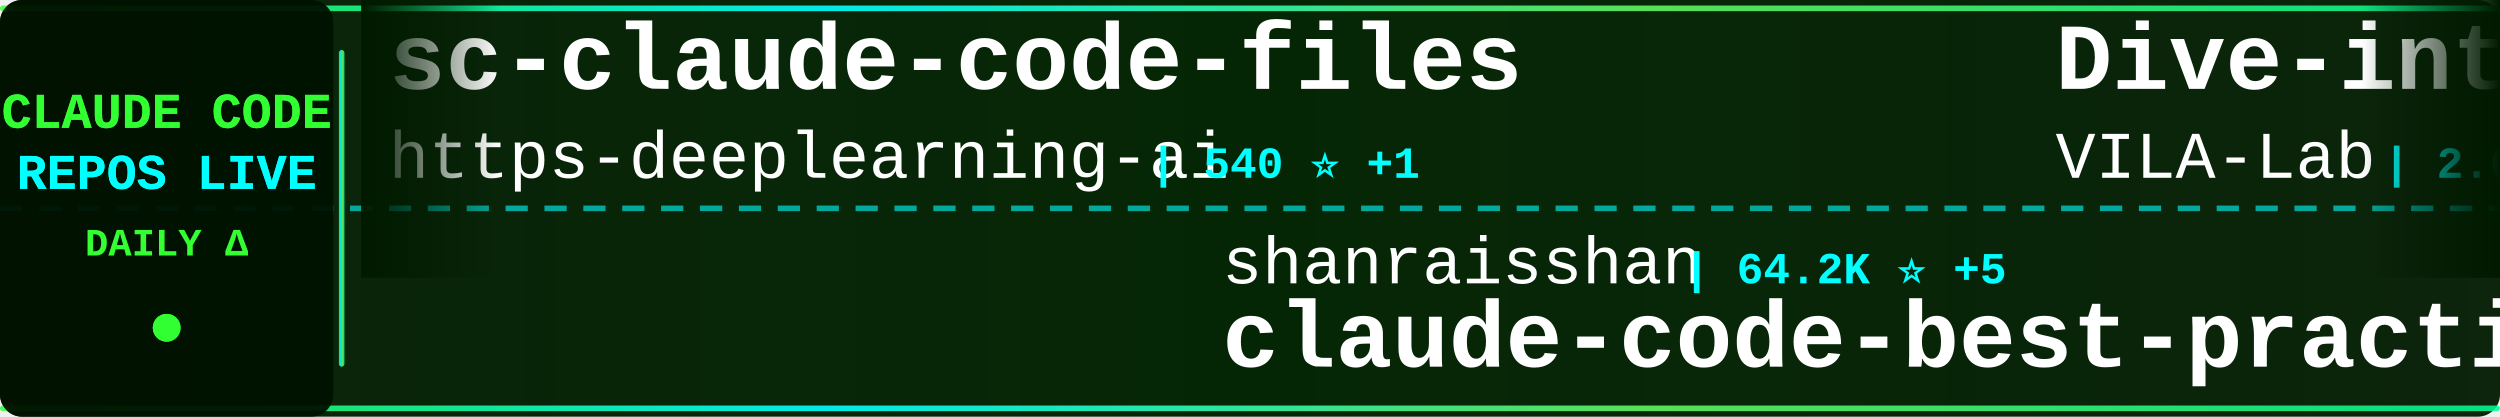
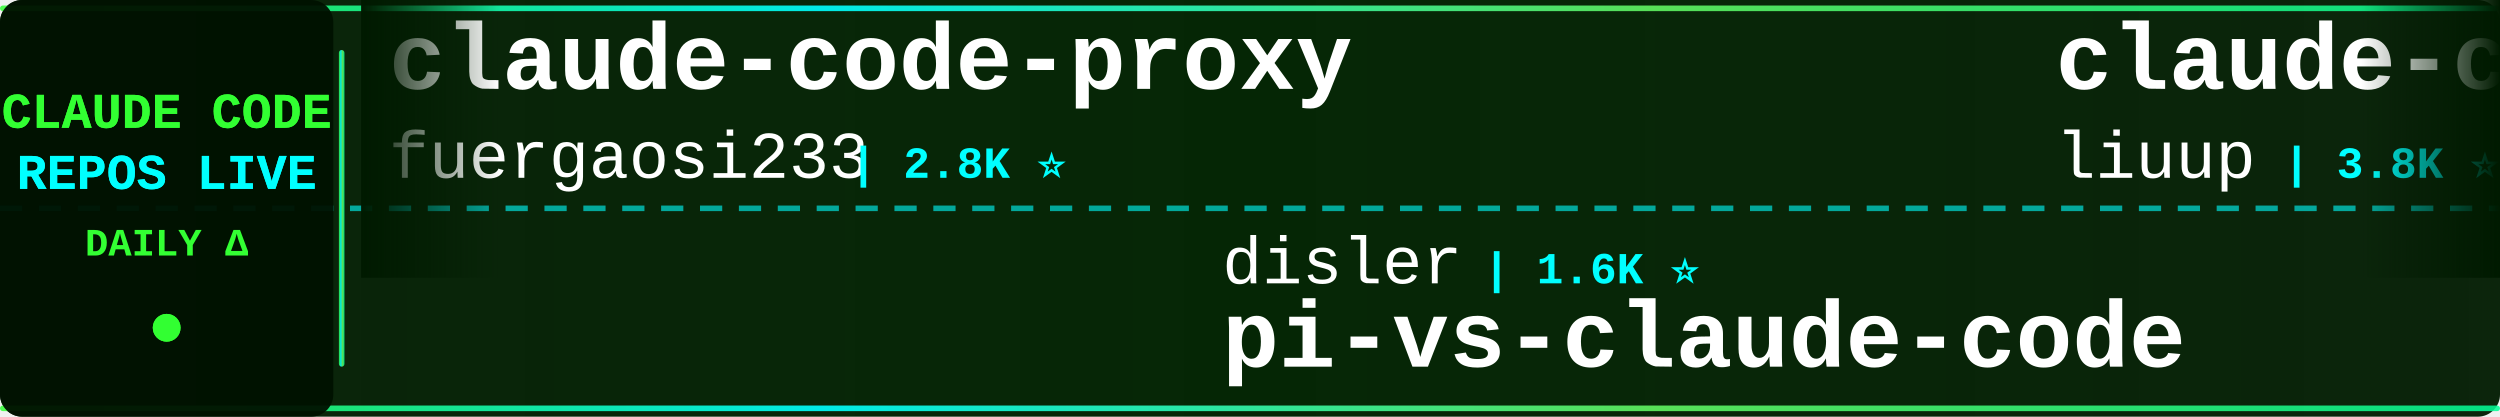
<svg xmlns="http://www.w3.org/2000/svg" width="900" height="150">
  <defs>
    <linearGradient id="tickerBg" x1="0%" y1="0%" x2="100%" y2="0%">
      <stop offset="0%" style="stop-color:#001a00;stop-opacity:0.95" />
      <stop offset="50%" style="stop-color:#002200;stop-opacity:0.98" />
      <stop offset="100%" style="stop-color:#001a00;stop-opacity:0.95" />
    </linearGradient>
    <linearGradient id="borderGrad" x1="0%" y1="0%" x2="100%" y2="0%">
      <stop offset="0%" style="stop-color:#33ff33;stop-opacity:0.85">
        <animate attributeName="stop-opacity" values="0.85;1;0.85" dur="2s" repeatCount="indefinite" />
      </stop>
      <stop offset="33%" style="stop-color:#00ffff;stop-opacity:0.9">
        <animate attributeName="stop-opacity" values="0.9;1;0.9" dur="2.2s" repeatCount="indefinite" />
      </stop>
      <stop offset="66%" style="stop-color:#66ff66;stop-opacity:0.85">
        <animate attributeName="stop-opacity" values="0.85;1;0.85" dur="1.8s" repeatCount="indefinite" />
      </stop>
      <stop offset="100%" style="stop-color:#00ff99;stop-opacity:0.85">
        <animate attributeName="stop-opacity" values="0.85;1;0.85" dur="2s" repeatCount="indefinite" />
      </stop>
    </linearGradient>
    <filter id="textGlow">
      <feGaussianBlur stdDeviation="0.1" result="coloredBlur" />
      <feMerge>
        <feMergeNode in="coloredBlur" />
        <feMergeNode in="SourceGraphic" />
      </feMerge>
    </filter>
    <filter id="metricGlow">
      <feGaussianBlur stdDeviation="0.2" result="coloredBlur" />
      <feMerge>
        <feMergeNode in="coloredBlur" />
        <feMergeNode in="SourceGraphic" />
      </feMerge>
    </filter>
    <linearGradient id="leftFade" x1="0%" y1="0%" x2="100%" y2="0%">
      <stop offset="0%" style="stop-color:#001a00;stop-opacity:1" />
      <stop offset="100%" style="stop-color:#001a00;stop-opacity:0" />
    </linearGradient>
    <linearGradient id="rightFade" x1="0%" y1="0%" x2="100%" y2="0%">
      <stop offset="0%" style="stop-color:#001a00;stop-opacity:0" />
      <stop offset="100%" style="stop-color:#001a00;stop-opacity:1" />
    </linearGradient>
  </defs>
  <rect width="900" height="150" fill="url(#tickerBg)" rx="8" />
  <rect x="0" y="2" width="900" height="2" fill="url(#borderGrad)" rx="1" />
  <rect x="0" y="146" width="900" height="2" fill="url(#borderGrad)" rx="1" />
  <line x1="0" y1="75" x2="900" y2="75" stroke="#00ffff" stroke-width="2" stroke-dasharray="8 6" opacity="0.6" />
  <rect x="0" y="0" width="120" height="150" fill="#001100" opacity="0.95" rx="8" />
  <text x="60" y="46" font-family="'Courier New', monospace" font-size="18" font-weight="bold" fill="#33ff33" text-anchor="middle" filter="url(#textGlow)">
    CLAUDE CODE
  </text>
  <text x="60" y="68" font-family="'Courier New', monospace" font-size="18" font-weight="bold" fill="#00ffff" text-anchor="middle" filter="url(#textGlow)">
    REPOS LIVE
  </text>
  <text x="60" y="92" font-family="'Courier New', monospace" font-size="14" font-weight="bold" fill="#33ff33" text-anchor="middle">
    DAILY Δ
  </text>
  <circle cx="60" cy="118" r="5" fill="#33ff33" filter="url(#metricGlow)">
    <animate attributeName="r" values="4;6;4" dur="1.5s" repeatCount="indefinite" />
    <animate attributeName="opacity" values="0.6;1;0.6" dur="1.5s" repeatCount="indefinite" />
  </circle>
  <rect x="122" y="18" width="2" height="114" fill="url(#borderGrad)" rx="1" />
  <clipPath id="tickerClip">
    <rect x="130" y="0" width="770" height="150" />
  </clipPath>
  <g clip-path="url(#tickerClip)">
    <g id="tickerItems">
      <animateTransform attributeName="transform" attributeType="XML" type="translate" from="0 0" to="-3000 0" dur="54s" repeatCount="indefinite" />
      <g transform="translate(0, 0)">
-         <text x="140" y="32" font-family="'Courier New', monospace" font-size="34" font-weight="bold" fill="#ffffff">sc-claude-code-files</text>
-         <text x="140" y="64" font-family="'Courier New', monospace" font-size="24" font-weight="normal" fill="#ffffff" opacity="1.0">https-deeplearning-ai</text>
-         <text x="414" y="64" font-family="'Courier New', monospace" font-size="16" font-weight="bold" fill="#00ffff"> | 540 ⭐ +1</text>
+         <text x="140" y="32" font-family="'Courier New', monospace" font-size="34" font-weight="bold" fill="#ffffff">claude-code-proxy</text>
+         <text x="140" y="64" font-family="'Courier New', monospace" font-size="24" font-weight="normal" fill="#ffffff" opacity="1.0">fuergaosi233</text>
+         <text x="306" y="64" font-family="'Courier New', monospace" font-size="16" font-weight="bold" fill="#00ffff"> | 2.8K ⭐</text>
      </g>
      <g transform="translate(300, 0)">
-         <text x="140" y="102" font-family="'Courier New', monospace" font-size="24" font-weight="normal" fill="#ffffff" opacity="1.0">shanraisshan</text>
-         <text x="306" y="102" font-family="'Courier New', monospace" font-size="16" font-weight="bold" fill="#00ffff"> | 64.2K ⭐ +5</text>
-         <text x="140" y="132" font-family="'Courier New', monospace" font-size="34" font-weight="bold" fill="#ffffff">claude-code-best-practic...</text>
+         <text x="140" y="102" font-family="'Courier New', monospace" font-size="24" font-weight="normal" fill="#ffffff" opacity="1.0">disler</text>
+         <text x="234" y="102" font-family="'Courier New', monospace" font-size="16" font-weight="bold" fill="#00ffff"> | 1.6K ⭐</text>
+         <text x="140" y="132" font-family="'Courier New', monospace" font-size="34" font-weight="bold" fill="#ffffff">pi-vs-claude-code</text>
      </g>
      <g transform="translate(600, 0)">
-         <text x="140" y="32" font-family="'Courier New', monospace" font-size="34" font-weight="bold" fill="#ffffff">Dive-into-Claude-Code</text>
-         <text x="140" y="64" font-family="'Courier New', monospace" font-size="24" font-weight="normal" fill="#ffffff" opacity="1.0">VILA-Lab</text>
-         <text x="258" y="64" font-family="'Courier New', monospace" font-size="16" font-weight="bold" fill="#00ffff"> | 2.0K ⭐ +2</text>
+         <text x="140" y="32" font-family="'Courier New', monospace" font-size="34" font-weight="bold" fill="#ffffff">claude-code-analysis</text>
+         <text x="140" y="64" font-family="'Courier New', monospace" font-size="24" font-weight="normal" fill="#ffffff" opacity="1.0">liuup</text>
+         <text x="222" y="64" font-family="'Courier New', monospace" font-size="16" font-weight="bold" fill="#00ffff"> | 3.8K ⭐ +1</text>
      </g>
      <g transform="translate(900, 0)">
-         <text x="140" y="102" font-family="'Courier New', monospace" font-size="24" font-weight="normal" fill="#ffffff" opacity="1.0">ChrisWiles</text>
-         <text x="282" y="102" font-family="'Courier New', monospace" font-size="16" font-weight="bold" fill="#00ffff"> | 6.0K ⭐</text>
-         <text x="140" y="132" font-family="'Courier New', monospace" font-size="34" font-weight="bold" fill="#ffffff">claude-code-showcase</text>
+         <text x="140" y="102" font-family="'Courier New', monospace" font-size="24" font-weight="normal" fill="#ffffff" opacity="1.0">pengchengneo</text>
+         <text x="306" y="102" font-family="'Courier New', monospace" font-size="16" font-weight="bold" fill="#00ffff"> | 1.7K ⭐</text>
+         <text x="140" y="132" font-family="'Courier New', monospace" font-size="34" font-weight="bold" fill="#ffffff">Claude-Code</text>
      </g>
      <g transform="translate(1200, 0)">
-         <text x="140" y="32" font-family="'Courier New', monospace" font-size="34" font-weight="bold" fill="#ffffff">ClaudeCodeAgents</text>
-         <text x="140" y="64" font-family="'Courier New', monospace" font-size="24" font-weight="normal" fill="#ffffff" opacity="1.0">darcyegb</text>
-         <text x="258" y="64" font-family="'Courier New', monospace" font-size="16" font-weight="bold" fill="#00ffff"> | 757 ⭐</text>
+         <text x="140" y="32" font-family="'Courier New', monospace" font-size="34" font-weight="bold" fill="#ffffff">Claude-code</text>
+         <text x="140" y="64" font-family="'Courier New', monospace" font-size="24" font-weight="normal" fill="#ffffff" opacity="1.0">zstmfhy</text>
+         <text x="246" y="64" font-family="'Courier New', monospace" font-size="16" font-weight="bold" fill="#00ffff"> | 190 ⭐</text>
      </g>
      <g transform="translate(1500, 0)">
-         <text x="140" y="102" font-family="'Courier New', monospace" font-size="24" font-weight="normal" fill="#ffffff" opacity="1.0">AICoderTudou</text>
-         <text x="306" y="102" font-family="'Courier New', monospace" font-size="16" font-weight="bold" fill="#00ffff"> | 497 ⭐</text>
-         <text x="140" y="132" font-family="'Courier New', monospace" font-size="34" font-weight="bold" fill="#ffffff">claude-code-tudou</text>
+         <text x="140" y="102" font-family="'Courier New', monospace" font-size="24" font-weight="normal" fill="#ffffff" opacity="1.0">luyao618</text>
+         <text x="258" y="102" font-family="'Courier New', monospace" font-size="16" font-weight="bold" fill="#00ffff"> | 1.7K ⭐ +1</text>
+         <text x="140" y="132" font-family="'Courier New', monospace" font-size="34" font-weight="bold" fill="#ffffff">Claude-Code-Source-Study</text>
      </g>
      <g transform="translate(1800, 0)">
-         <text x="140" y="32" font-family="'Courier New', monospace" font-size="34" font-weight="bold" fill="#ffffff">claude-code-source-code-...</text>
-         <text x="140" y="64" font-family="'Courier New', monospace" font-size="24" font-weight="normal" fill="#ffffff" opacity="1.0">ghuntley</text>
-         <text x="258" y="64" font-family="'Courier New', monospace" font-size="16" font-weight="bold" fill="#00ffff"> | 989 ⭐</text>
+         <text x="140" y="32" font-family="'Courier New', monospace" font-size="34" font-weight="bold" fill="#ffffff">Claude-Code-Game-Studios</text>
+         <text x="140" y="64" font-family="'Courier New', monospace" font-size="24" font-weight="normal" fill="#ffffff" opacity="1.0">Donchitos</text>
+         <text x="270" y="64" font-family="'Courier New', monospace" font-size="16" font-weight="bold" fill="#00ffff"> | 23.7K ⭐ +3</text>
      </g>
      <g transform="translate(2100, 0)">
-         <text x="140" y="102" font-family="'Courier New', monospace" font-size="24" font-weight="normal" fill="#ffffff" opacity="1.0">Piebald-AI</text>
-         <text x="282" y="102" font-family="'Courier New', monospace" font-size="16" font-weight="bold" fill="#00ffff"> | 12.2K ⭐</text>
-         <text x="140" y="132" font-family="'Courier New', monospace" font-size="34" font-weight="bold" fill="#ffffff">claude-code-system-promp...</text>
+         <text x="140" y="102" font-family="'Courier New', monospace" font-size="24" font-weight="normal" fill="#ffffff" opacity="1.0">shareAI-lab</text>
+         <text x="294" y="102" font-family="'Courier New', monospace" font-size="16" font-weight="bold" fill="#00ffff"> | 73.6K ⭐ +15</text>
+         <text x="140" y="132" font-family="'Courier New', monospace" font-size="34" font-weight="bold" fill="#ffffff">learn-claude-code</text>
      </g>
      <g transform="translate(2400, 0)">
-         <text x="140" y="32" font-family="'Courier New', monospace" font-size="34" font-weight="bold" fill="#ffffff">claude-code-workflows</text>
-         <text x="140" y="64" font-family="'Courier New', monospace" font-size="24" font-weight="normal" fill="#ffffff" opacity="1.0">OneRedOak</text>
-         <text x="270" y="64" font-family="'Courier New', monospace" font-size="16" font-weight="bold" fill="#00ffff"> | 3.9K ⭐</text>
+         <text x="140" y="32" font-family="'Courier New', monospace" font-size="34" font-weight="bold" fill="#ffffff">claude-code-spec-workflo...</text>
+         <text x="140" y="64" font-family="'Courier New', monospace" font-size="24" font-weight="normal" fill="#ffffff" opacity="1.0">Pimzino</text>
+         <text x="246" y="64" font-family="'Courier New', monospace" font-size="16" font-weight="bold" fill="#00ffff"> | 3.8K ⭐ +2</text>
      </g>
      <g transform="translate(2700, 0)">
-         <text x="140" y="102" font-family="'Courier New', monospace" font-size="24" font-weight="normal" fill="#ffffff" opacity="1.0">affaan-m</text>
-         <text x="258" y="102" font-family="'Courier New', monospace" font-size="16" font-weight="bold" fill="#00ffff"> | 238.9K ⭐ +25</text>
-         <text x="140" y="132" font-family="'Courier New', monospace" font-size="34" font-weight="bold" fill="#ffffff">ECC</text>
+         <text x="140" y="102" font-family="'Courier New', monospace" font-size="24" font-weight="normal" fill="#ffffff" opacity="1.0">LING71671</text>
+         <text x="270" y="102" font-family="'Courier New', monospace" font-size="16" font-weight="bold" fill="#00ffff"> | 934 ⭐</text>
+         <text x="140" y="132" font-family="'Courier New', monospace" font-size="34" font-weight="bold" fill="#ffffff">Open-ClaudeCode</text>
      </g>
      <g transform="translate(3000, 0)">
-         <text x="140" y="32" font-family="'Courier New', monospace" font-size="34" font-weight="bold" fill="#ffffff">sc-claude-code-files</text>
-         <text x="140" y="64" font-family="'Courier New', monospace" font-size="24" font-weight="normal" fill="#ffffff" opacity="1.0">https-deeplearning-ai</text>
-         <text x="414" y="64" font-family="'Courier New', monospace" font-size="16" font-weight="bold" fill="#00ffff"> | 540 ⭐ +1</text>
+         <text x="140" y="32" font-family="'Courier New', monospace" font-size="34" font-weight="bold" fill="#ffffff">claude-code-proxy</text>
+         <text x="140" y="64" font-family="'Courier New', monospace" font-size="24" font-weight="normal" fill="#ffffff" opacity="1.0">fuergaosi233</text>
+         <text x="306" y="64" font-family="'Courier New', monospace" font-size="16" font-weight="bold" fill="#00ffff"> | 2.8K ⭐</text>
      </g>
      <g transform="translate(3300, 0)">
-         <text x="140" y="102" font-family="'Courier New', monospace" font-size="24" font-weight="normal" fill="#ffffff" opacity="1.0">shanraisshan</text>
-         <text x="306" y="102" font-family="'Courier New', monospace" font-size="16" font-weight="bold" fill="#00ffff"> | 64.2K ⭐ +5</text>
-         <text x="140" y="132" font-family="'Courier New', monospace" font-size="34" font-weight="bold" fill="#ffffff">claude-code-best-practic...</text>
+         <text x="140" y="102" font-family="'Courier New', monospace" font-size="24" font-weight="normal" fill="#ffffff" opacity="1.0">disler</text>
+         <text x="234" y="102" font-family="'Courier New', monospace" font-size="16" font-weight="bold" fill="#00ffff"> | 1.6K ⭐</text>
+         <text x="140" y="132" font-family="'Courier New', monospace" font-size="34" font-weight="bold" fill="#ffffff">pi-vs-claude-code</text>
      </g>
      <g transform="translate(3600, 0)">
-         <text x="140" y="32" font-family="'Courier New', monospace" font-size="34" font-weight="bold" fill="#ffffff">Dive-into-Claude-Code</text>
-         <text x="140" y="64" font-family="'Courier New', monospace" font-size="24" font-weight="normal" fill="#ffffff" opacity="1.0">VILA-Lab</text>
-         <text x="258" y="64" font-family="'Courier New', monospace" font-size="16" font-weight="bold" fill="#00ffff"> | 2.0K ⭐ +2</text>
+         <text x="140" y="32" font-family="'Courier New', monospace" font-size="34" font-weight="bold" fill="#ffffff">claude-code-analysis</text>
+         <text x="140" y="64" font-family="'Courier New', monospace" font-size="24" font-weight="normal" fill="#ffffff" opacity="1.0">liuup</text>
+         <text x="222" y="64" font-family="'Courier New', monospace" font-size="16" font-weight="bold" fill="#00ffff"> | 3.8K ⭐ +1</text>
      </g>
      <g transform="translate(3900, 0)">
-         <text x="140" y="102" font-family="'Courier New', monospace" font-size="24" font-weight="normal" fill="#ffffff" opacity="1.0">ChrisWiles</text>
-         <text x="282" y="102" font-family="'Courier New', monospace" font-size="16" font-weight="bold" fill="#00ffff"> | 6.0K ⭐</text>
-         <text x="140" y="132" font-family="'Courier New', monospace" font-size="34" font-weight="bold" fill="#ffffff">claude-code-showcase</text>
+         <text x="140" y="102" font-family="'Courier New', monospace" font-size="24" font-weight="normal" fill="#ffffff" opacity="1.0">pengchengneo</text>
+         <text x="306" y="102" font-family="'Courier New', monospace" font-size="16" font-weight="bold" fill="#00ffff"> | 1.7K ⭐</text>
+         <text x="140" y="132" font-family="'Courier New', monospace" font-size="34" font-weight="bold" fill="#ffffff">Claude-Code</text>
      </g>
    </g>
  </g>
  <rect x="130" y="0" width="50" height="100" fill="url(#leftFade)" />
  <rect x="850" y="0" width="50" height="100" fill="url(#rightFade)" />
</svg>
